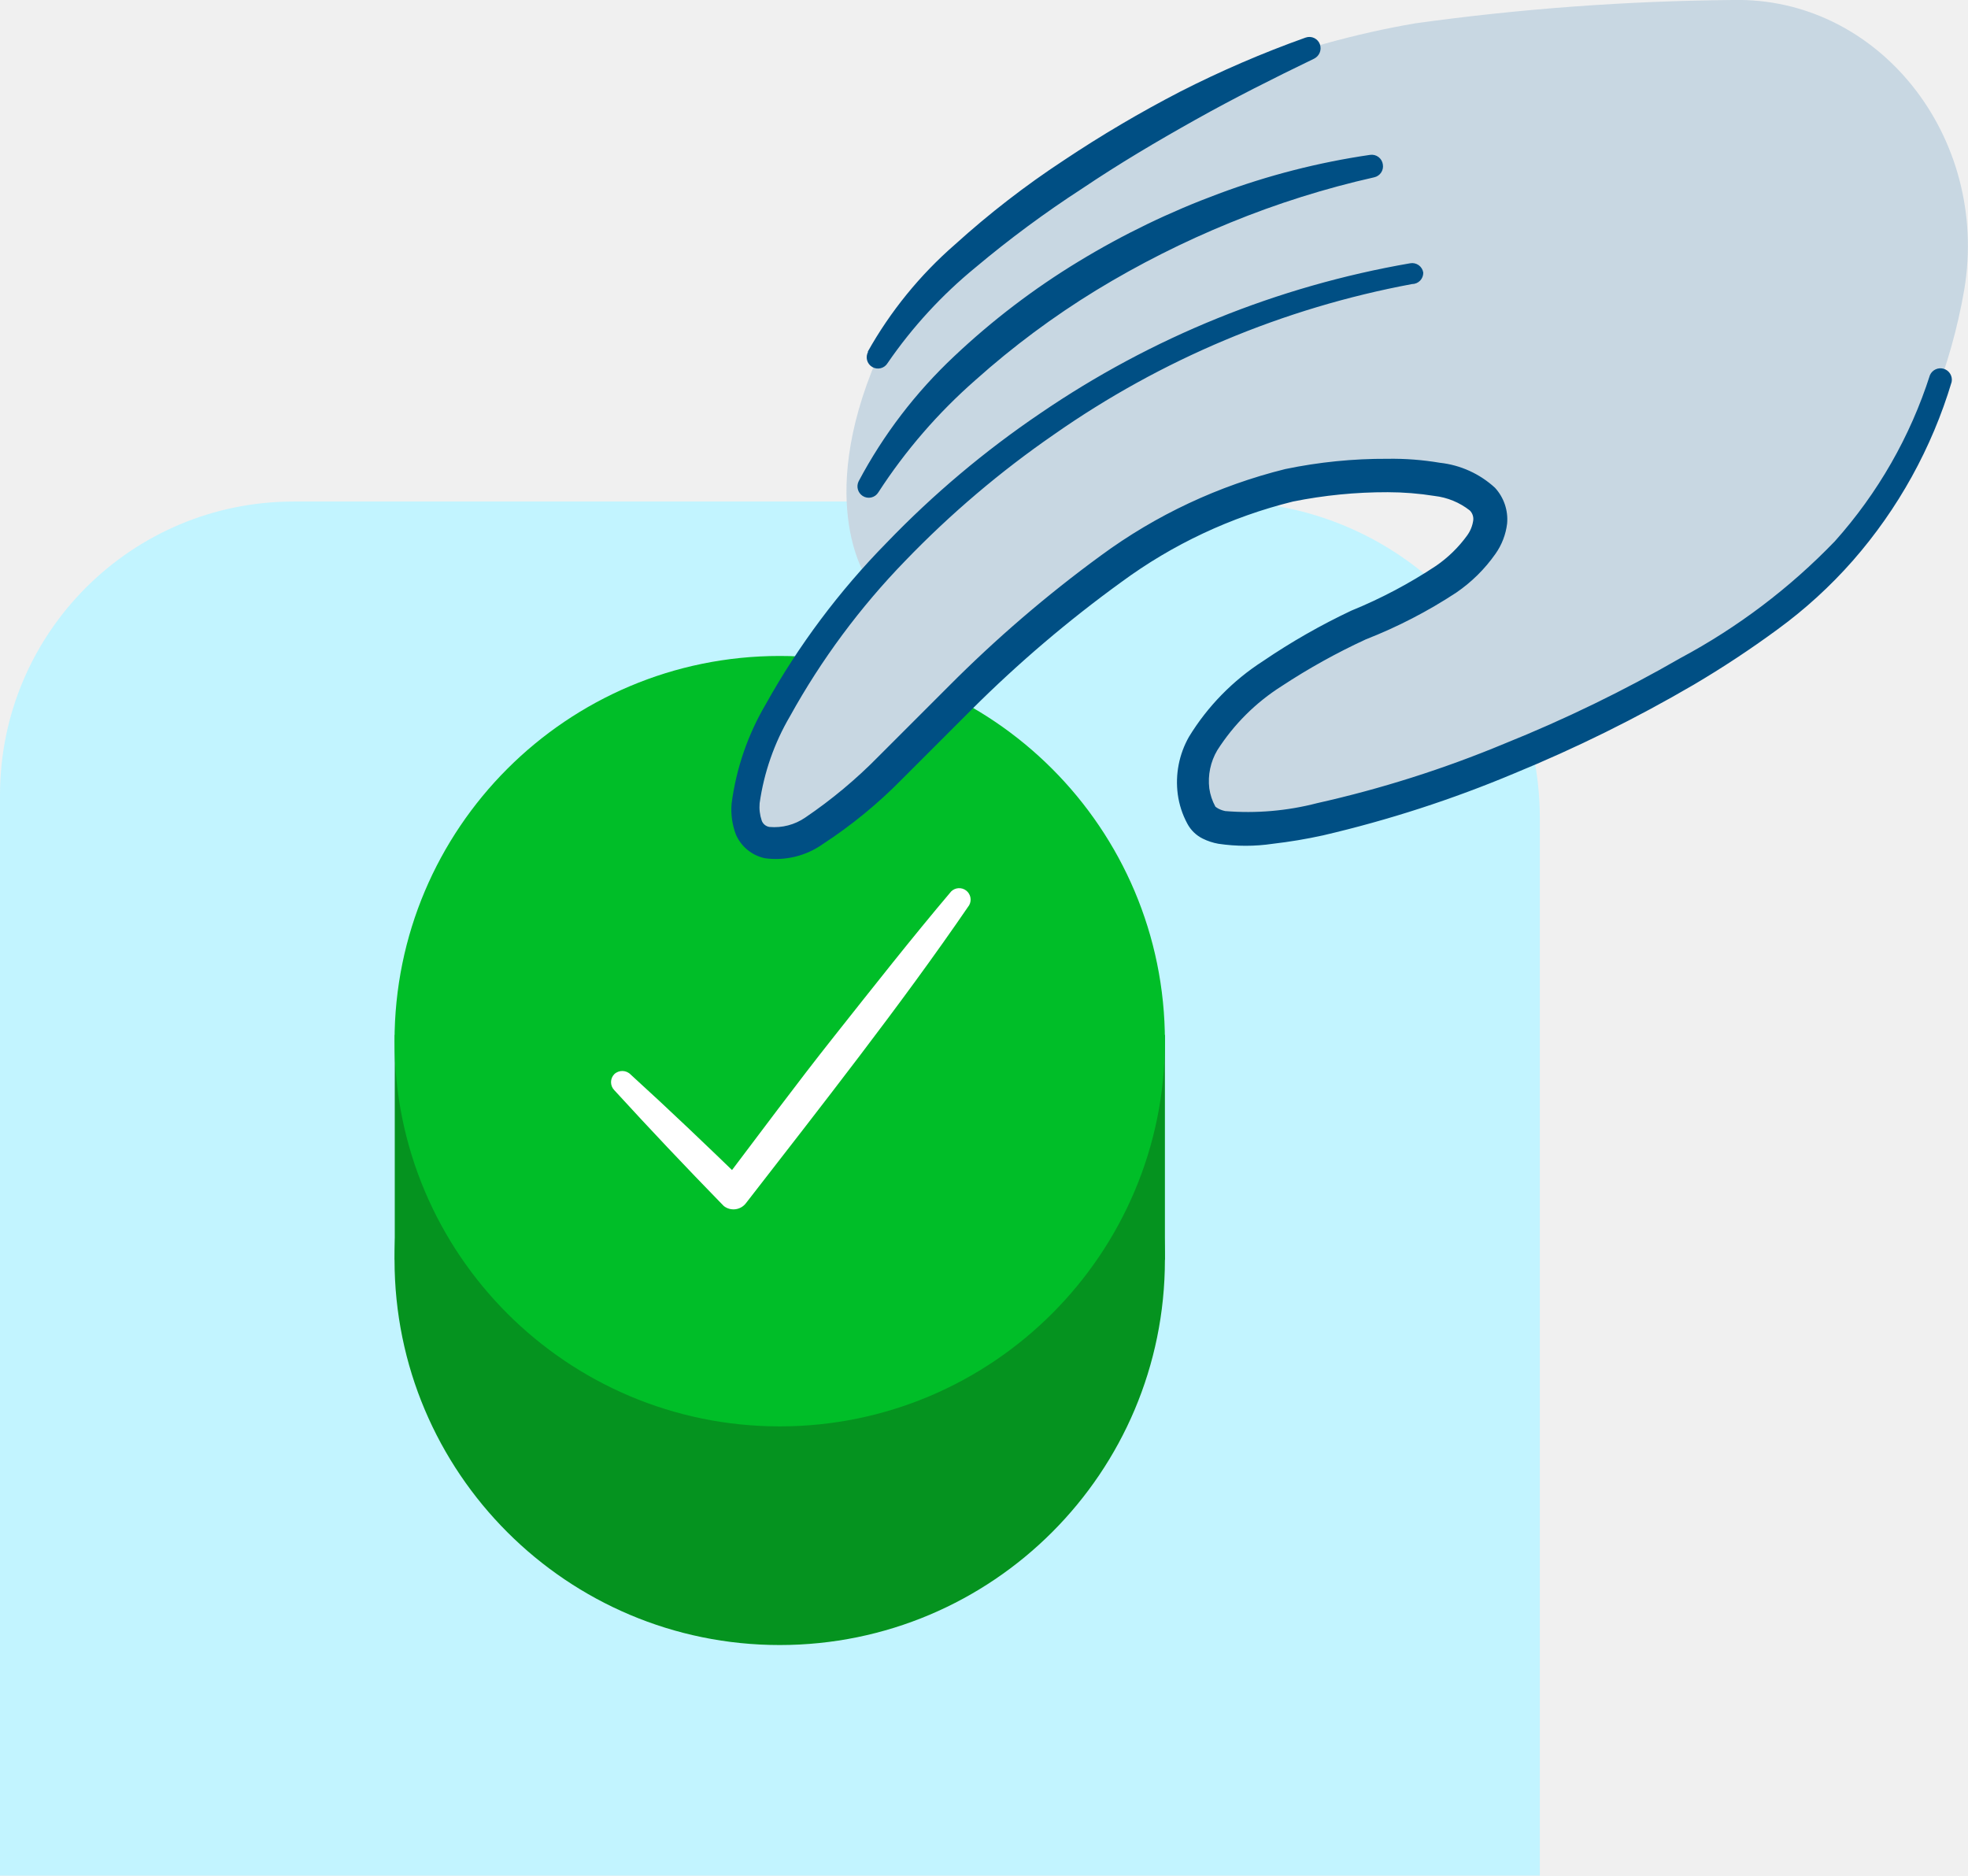
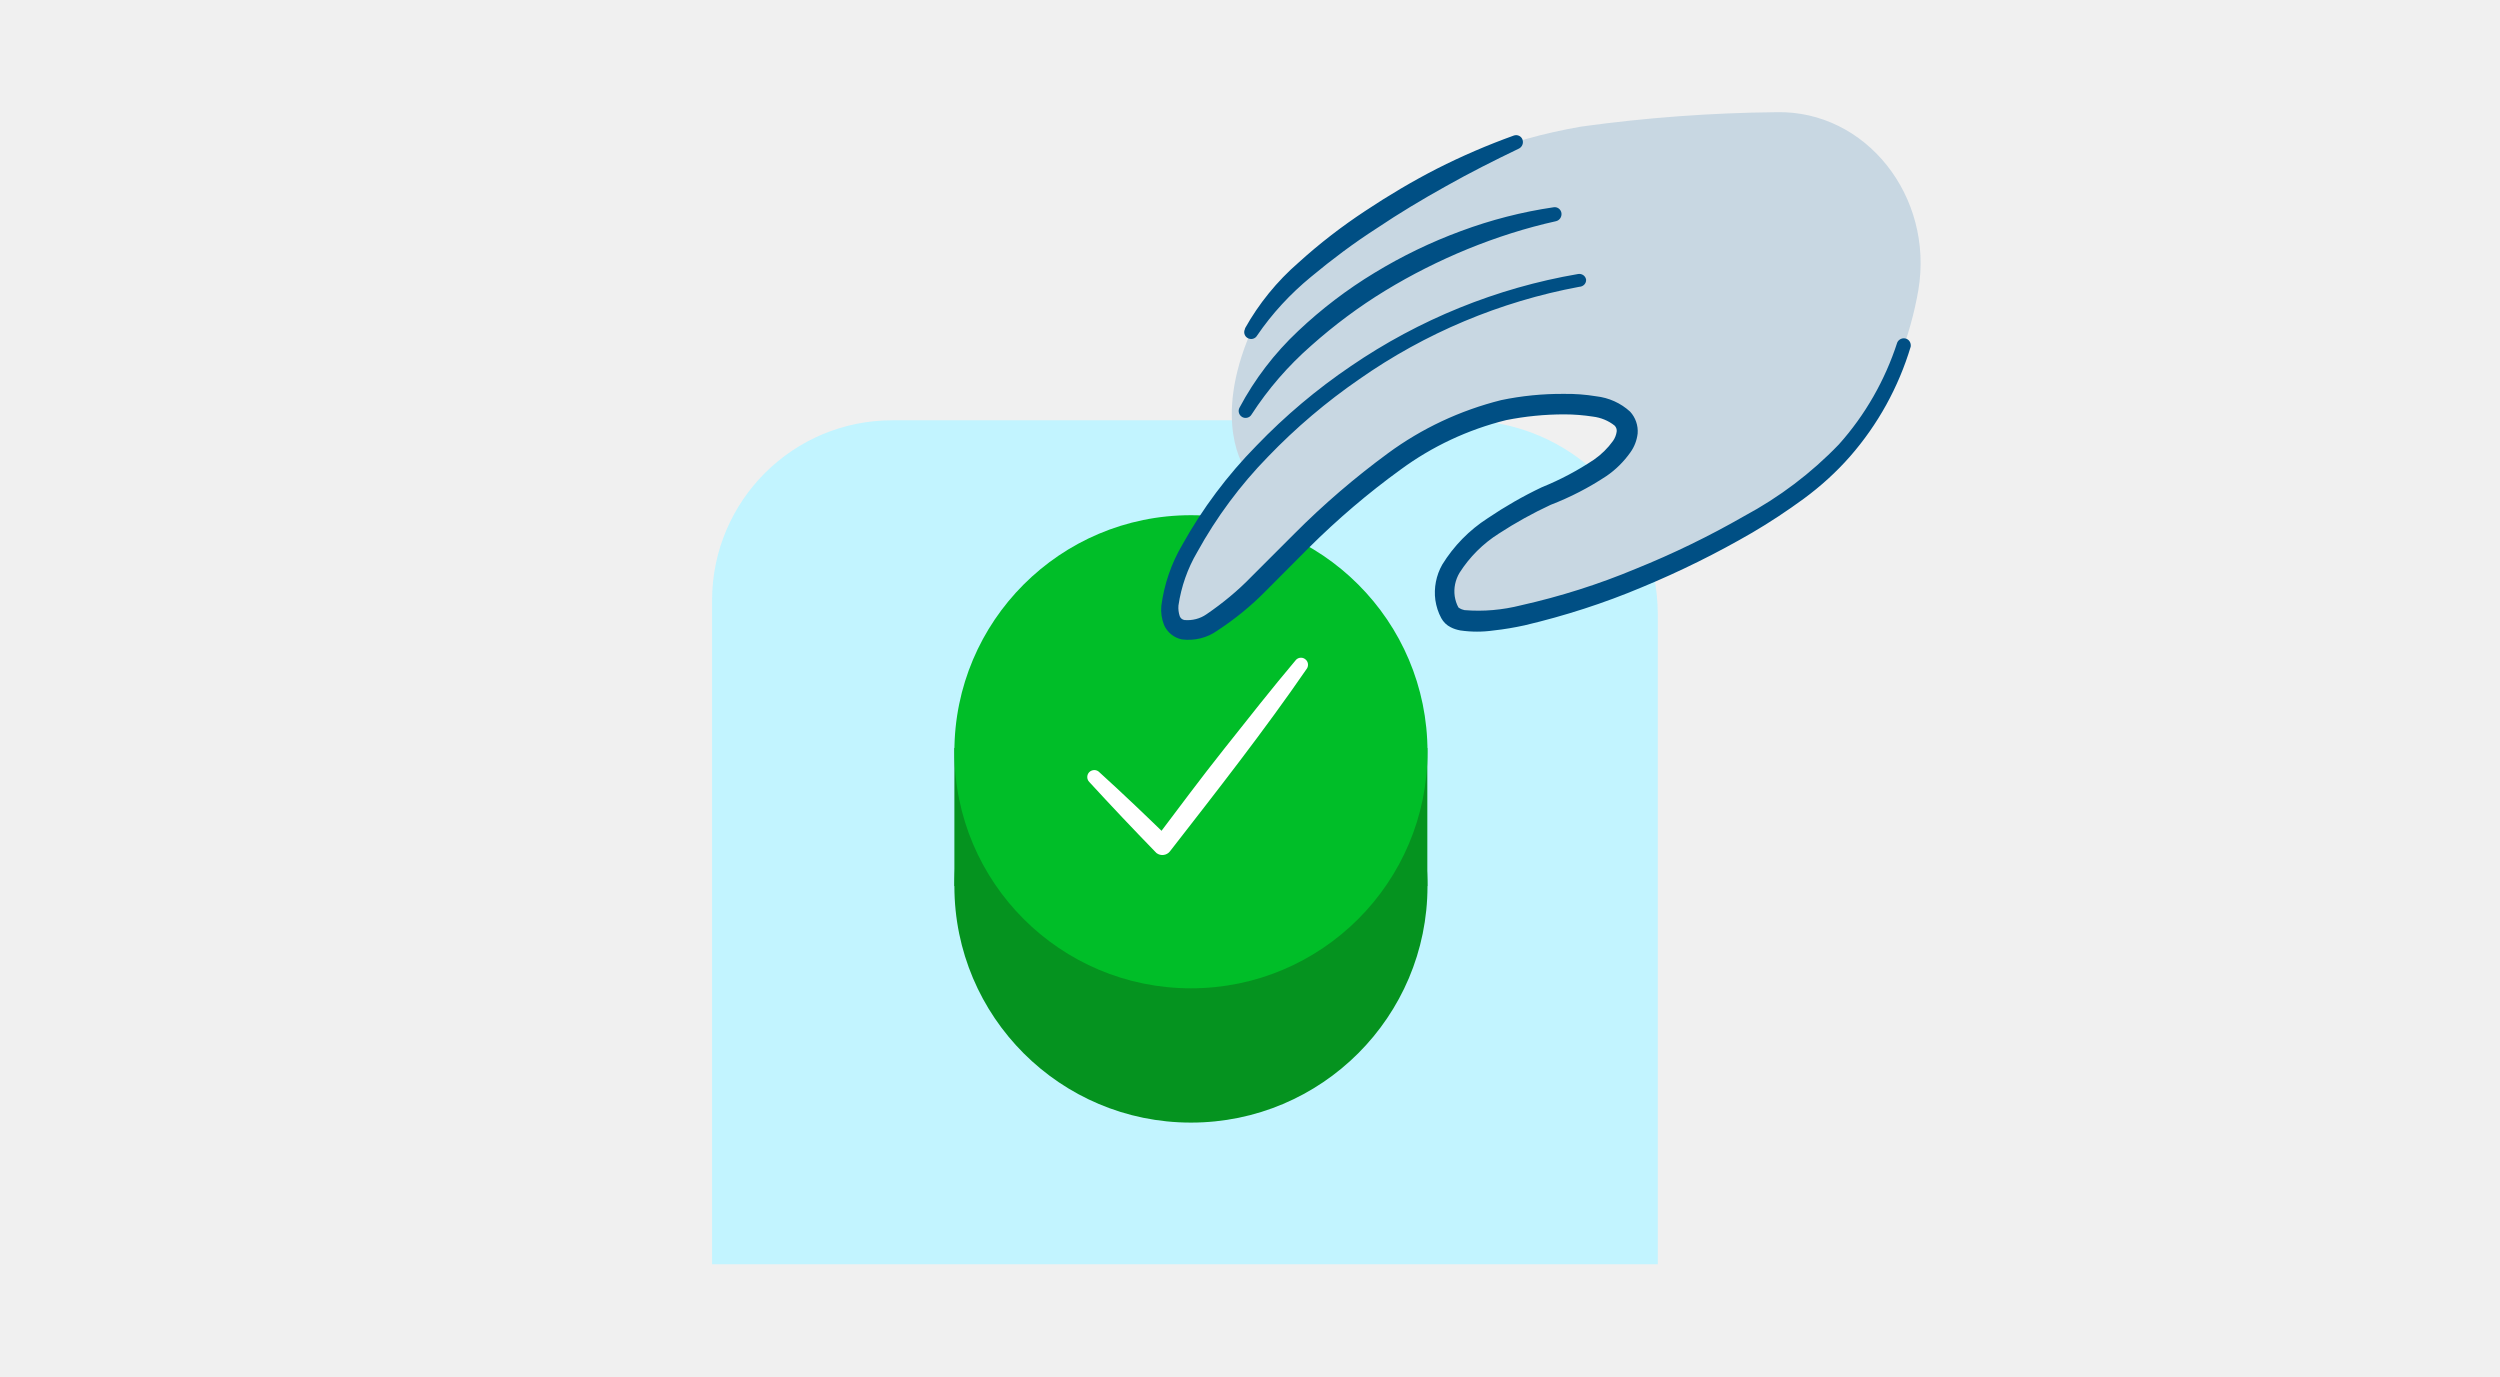
- <svg xmlns="http://www.w3.org/2000/svg" viewBox="0 0 84.25 80.29">
-   <defs>
-     <style>.cls-1{fill:#c2f4ff}.cls-2{fill:#c8d7e2}.cls-3{fill:#05931f}.cls-4{fill:#00be28}.cls-5{fill:#fff}.cls-6{fill:#004f84}</style>
-   </defs>
-   <g id="Layer_2" data-name="Layer 2">
-     <g id="Layer_1-2" data-name="Layer 1">
-       <path class="cls-1" d="M65.92 80.29H0V34a12.57 12.57 0 0 1 12.58-12.53h39.77A13.57 13.57 0 0 1 65.92 35z" />
-       <path class="cls-2" d="M65.6 16.06l-28.43 8.79s-2.34-3.19.39-9.54S50.35 2.75 60.58 1a105.6 105.6 0 0 1 13.6-1c6.24-.14 11 5.86 9.91 12.4a24.22 24.22 0 0 1-3.65 9.21" />
-       <circle class="cls-3" cx="33.38" cy="53.93" r="16.49" />
-       <path class="cls-3" d="M16.9 44.3h32.97v9.63H16.9z" />
-       <circle class="cls-4" cx="33.38" cy="44.57" r="16.49" />
-       <path class="cls-5" d="M27 46c1.66 1.51 3.28 3.06 4.89 4.62l-1 .06c1.6-2.11 3.18-4.25 4.83-6.33s3.29-4.17 5-6.19a.49.49 0 0 1 .77.59c-1.49 2.18-3.08 4.33-4.69 6.45s-3.24 4.21-4.87 6.31a.67.67 0 0 1-.94.12l-.07-.07a213.44 213.44 0 0 1-4.62-4.89.49.49 0 0 1 0-.69.5.5 0 0 1 .7.02z" />
-       <path class="cls-2" d="M60.36 11.69C39.58 15.35 28.64 34.87 32.71 36S45.05 21.61 57.1 20.48c9.3-.88 7.74 3.32 2.41 5.67-7.91 3.48-9.28 6.6-8.08 8.79s15.84-2.15 24.74-8.79A19.82 19.82 0 0 0 83 16.26" />
-       <path class="cls-6" d="M60.45 12.16a39.27 39.27 0 0 0-15.33 6.44 41.76 41.76 0 0 0-6.36 5.4 31.27 31.27 0 0 0-4.94 6.66 10.17 10.17 0 0 0-1.3 3.72 1.83 1.83 0 0 0 .09.75.42.42 0 0 0 .33.27 2.34 2.34 0 0 0 1.53-.4 20.49 20.49 0 0 0 3.14-2.62l3-3a54.65 54.65 0 0 1 6.52-5.6 22.43 22.43 0 0 1 7.89-3.7 21 21 0 0 1 4.38-.44 12.27 12.27 0 0 1 2.24.17A4.15 4.15 0 0 1 64 20.88a2 2 0 0 1 .52 1.53 2.82 2.82 0 0 1-.5 1.3 6.61 6.61 0 0 1-1.68 1.66 20.93 20.93 0 0 1-3.87 2 27.54 27.54 0 0 0-3.6 2 8.94 8.94 0 0 0-2.76 2.75 2.6 2.6 0 0 0-.34 1.63 2.32 2.32 0 0 0 .26.78s.14.13.42.19a11.81 11.81 0 0 0 3.94-.34 48.26 48.26 0 0 0 8-2.54 59.77 59.77 0 0 0 7.55-3.67 26.61 26.61 0 0 0 6.61-5 19.67 19.67 0 0 0 4.07-7.11.49.49 0 0 1 .93.29A20.57 20.57 0 0 1 79.32 24a19.94 19.94 0 0 1-3.22 2.94 42.8 42.8 0 0 1-3.59 2.37 61.69 61.69 0 0 1-7.69 3.8 51.05 51.05 0 0 1-8.18 2.65 21.42 21.42 0 0 1-2.15.36 7.92 7.92 0 0 1-2.33 0 2.49 2.49 0 0 1-.67-.22 1.5 1.5 0 0 1-.66-.64 3.67 3.67 0 0 1-.41-1.26 3.94 3.94 0 0 1 .48-2.46 10.13 10.13 0 0 1 3.17-3.24 27.88 27.88 0 0 1 3.78-2.16 20.71 20.71 0 0 0 3.63-1.92 5.49 5.49 0 0 0 1.33-1.3 1.44 1.44 0 0 0 .26-.65.51.51 0 0 0-.15-.42 3 3 0 0 0-1.51-.62 12.83 12.83 0 0 0-2-.16 20.33 20.33 0 0 0-4.06.4A20.83 20.83 0 0 0 48 24.92a53.58 53.58 0 0 0-6.38 5.43l-3 3a20.28 20.28 0 0 1-3.39 2.78 3.48 3.48 0 0 1-2.48.61 1.75 1.75 0 0 1-1.24-1 3 3 0 0 1-.19-1.34 11.23 11.23 0 0 1 1.46-4.25 32.32 32.32 0 0 1 5.18-6.92 41 41 0 0 1 6.58-5.54 40.17 40.17 0 0 1 15.83-6.42.48.48 0 0 1 .56.4.48.48 0 0 1-.48.49zM58.83 7.59a38.65 38.65 0 0 0-6.16 1.94 40.21 40.21 0 0 0-5.75 2.9 35.83 35.83 0 0 0-5.15 3.83 23.06 23.06 0 0 0-4.17 4.82.48.48 0 0 1-.67.15.49.49 0 0 1-.17-.63 20.56 20.56 0 0 1 4.09-5.35 31.8 31.8 0 0 1 5.33-4.06 34.74 34.74 0 0 1 6-2.9 31.54 31.54 0 0 1 6.47-1.66.48.48 0 0 1 .55.41.48.48 0 0 1-.37.55zM37.14 15.07a17.33 17.33 0 0 1 3.75-4.61 38.08 38.08 0 0 1 4.64-3.59 52 52 0 0 1 5-2.95 45.32 45.32 0 0 1 5.36-2.31.48.48 0 0 1 .62.3.5.5 0 0 1-.25.6c-1.72.83-3.43 1.69-5.09 2.62S47.92 7 46.33 8.07a46.09 46.09 0 0 0-4.57 3.38A19.69 19.69 0 0 0 38 15.54a.48.48 0 0 1-.83-.49z" />
+ <svg xmlns="http://www.w3.org/2000/svg" viewBox="0 0 1562 860">
+   <style>.st0{fill:#c2f4ff}.st1{fill:#c8d7e2}.st2{fill:#05931f}.st3{fill:#00be28}.st4{fill:#fff}.st5{fill:#004f84}.st6{fill:none}</style>
+   <g id="Layer_3">
+     <g id="Layer_1-2">
+       <path class="st0" d="M1035.7 789.9H444.9v-415c.2-62.1 50.6-112.4 112.8-112.3h356.5c67 0 121.4 54.2 121.6 121.3v406z" />
+       <path class="st1" d="M1032.9 214.1L778 292.9s-21-28.6 3.5-85.5S896.2 94.8 987.9 79.1c40.4-5.6 81.1-8.6 121.9-9 55.9-1.3 98.6 52.5 88.8 111.1-5.1 29.5-16.2 57.6-32.7 82.6" />
+       <circle class="st2" cx="744.1" cy="553.6" r="147.8" />
+       <path class="st2" d="M596.3 467.3h295.5v86.3H596.3v-86.3z" />
+       <circle class="st3" cx="744.1" cy="469.7" r="147.8" />
+       <path class="st4" d="M686.9 482.5c14.9 13.5 29.4 27.4 43.8 41.4l-9 .5c14.3-18.9 28.5-38.1 43.3-56.7 14.8-18.6 29.5-37.4 44.8-55.5 1.7-1.7 4.5-1.7 6.2.1 1.4 1.4 1.6 3.5.7 5.2-13.4 19.5-27.6 38.8-42 57.8-14.4 19-29 37.7-43.7 56.6-2 2.6-5.8 3.1-8.4 1.1l-.6-.6c-14-14.4-27.8-29-41.4-43.8-1.7-1.7-1.7-4.5 0-6.2 1.8-1.7 4.6-1.7 6.3.1z" />
+       <path class="st1" d="M985.9 175c-186.3 32.8-284.3 207.8-247.8 217.9 36.5 10.1 110.6-129 218.6-139.1 83.4-7.9 69.4 29.8 21.6 50.8-70.9 31.2-83.2 59.2-72.4 78.8s142-19.3 221.8-78.8c29.1-22.5 50.5-53.5 61.2-88.6" />
+       <path class="st5" d="M986.7 179.2c-49.4 9.2-96.3 28.9-137.4 57.7-20.6 14.2-39.7 30.4-57 48.4-17.4 17.8-32.3 37.9-44.3 59.7-6 10.2-10 21.6-11.7 33.3-.2 2.3.1 4.6.8 6.7.5 1.3 1.6 2.2 3 2.4 4.8.4 9.7-.8 13.7-3.6 10.1-6.9 19.6-14.7 28.1-23.5l26.9-26.9c18.1-18.2 37.7-35 58.4-50.2 21.2-15.6 45.2-26.8 70.7-33.2 12.9-2.7 26.1-4 39.3-3.9 6.7-.1 13.4.4 20.1 1.5 7.9.9 15.3 4.2 21.2 9.6 3.4 3.7 5.1 8.7 4.7 13.7-.5 4.2-2 8.2-4.5 11.7-4.1 5.8-9.2 10.9-15.1 14.9-10.9 7.2-22.5 13.2-34.7 17.9-11.2 5.2-22 11.2-32.3 17.9-10 6.3-18.4 14.7-24.7 24.6-2.6 4.4-3.7 9.5-3 14.6.4 2.5 1.1 4.8 2.3 7 0 0 1.3 1.2 3.8 1.7 11.9 1 23.8-.1 35.3-3 24.5-5.5 48.5-13.1 71.7-22.8 23.3-9.4 45.9-20.4 67.7-32.9 22-11.8 42-26.9 59.2-44.8 16.5-18.4 28.9-40.2 36.5-63.7 1-2.2 3.6-3.2 5.8-2.3 1.9.8 2.9 2.8 2.6 4.9-7.6 25.3-20.5 48.7-37.9 68.6-8.6 9.8-18.3 18.6-28.9 26.4-10.4 7.6-21.1 14.7-32.2 21.2-22.2 12.9-45.2 24.3-68.9 34.1-23.7 10-48.3 17.9-73.3 23.8-6.4 1.4-12.8 2.5-19.3 3.2-6.9 1-14 1-20.9 0-2.1-.4-4.1-1-6-2-2.5-1.2-4.6-3.3-5.9-5.7-1.9-3.5-3.1-7.3-3.7-11.3-1-7.6.5-15.4 4.3-22.1 7.2-11.7 16.9-21.6 28.4-29 10.8-7.3 22.1-13.8 33.9-19.4 11.4-4.6 22.3-10.4 32.5-17.2 4.6-3.2 8.6-7.1 11.9-11.7 1.2-1.7 2-3.7 2.3-5.8.2-1.4-.3-2.8-1.3-3.8-3.9-3.1-8.6-5-13.5-5.6-5.9-.9-11.9-1.4-17.9-1.4-12.2 0-24.4 1.2-36.4 3.6-23.8 5.9-46.2 16.4-65.9 30.9-20.3 14.7-39.4 31-57.2 48.7l-26.9 27c-9.2 9.4-19.4 17.7-30.4 24.9-6.4 4.6-14.4 6.5-22.2 5.5-4.9-1-9.1-4.4-11.1-9-1.5-3.8-2.1-7.9-1.7-12 1.8-13.5 6.2-26.4 13.1-38.1 12.6-22.7 28.2-43.5 46.4-62 17.9-18.6 37.6-35.2 59-49.7 42.6-29.1 91-48.8 141.9-57.5 2.3-.4 4.6 1.1 5 3.5v.1c.1 2.4-1.8 4.3-4.3 4.4.1 0 0 0 0 0zm-14.5-41c-18.9 4.2-37.3 10.1-55.2 17.4-17.8 7.3-35.1 16-51.5 26s-31.8 21.5-46.2 34.3c-14.4 12.6-27 27.1-37.4 43.2-1.2 2-3.9 2.6-5.9 1.4 0 0-.1 0-.1-.1-1.9-1.2-2.5-3.7-1.5-5.6 9.5-17.9 21.9-34.1 36.7-48 14.6-13.8 30.6-26 47.8-36.4 17.1-10.4 35.1-19.1 53.8-26 18.8-7 38.2-12 58-14.9 2.3-.4 4.5 1.2 4.9 3.6v.1c.3 2.3-1.2 4.5-3.4 5zm-194.4 67.1c8.7-15.6 20.1-29.6 33.6-41.3 13-11.8 26.9-22.5 41.6-32.2 14.4-9.6 29.4-18.5 44.8-26.4 15.6-7.9 31.6-14.8 48-20.7 2.2-.8 4.7.3 5.5 2.6v.1c.7 2.1-.3 4.4-2.2 5.4-15.4 7.4-30.7 15.1-45.6 23.5-14.9 8.3-29.1 16.8-43.4 26.4-14.3 9.2-27.9 19.4-41 30.3-12.9 10.6-24.3 22.9-33.7 36.7-1.2 2.1-3.9 2.7-5.9 1.5-2.1-1.2-2.7-3.9-1.5-5.9h-.2z" />
    </g>
  </g>
+   <path class="st6" d="M0 0h1562v860H0z" id="Layer_4" />
</svg>
